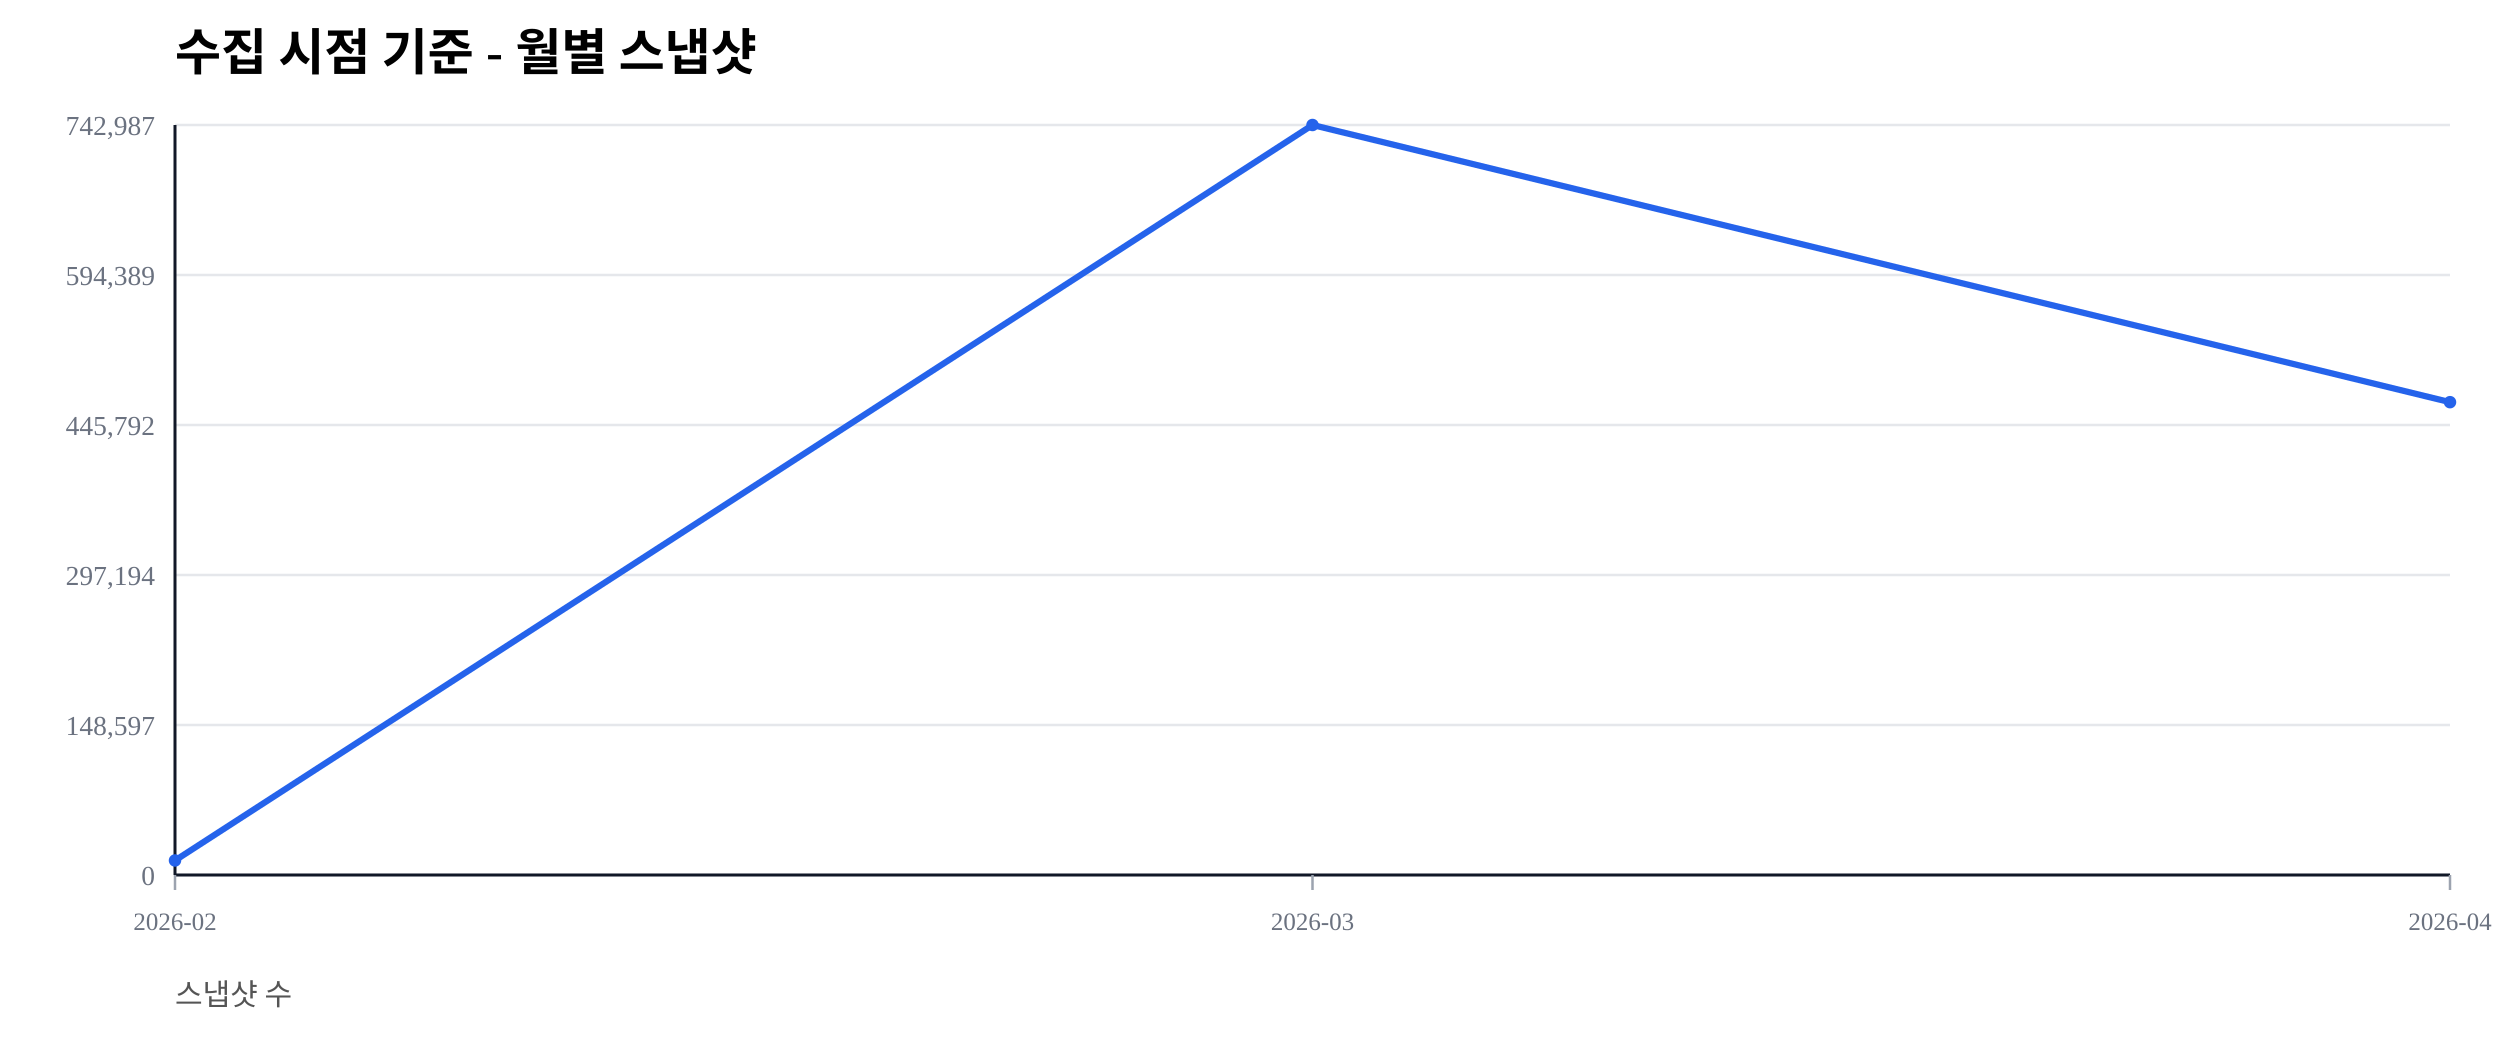
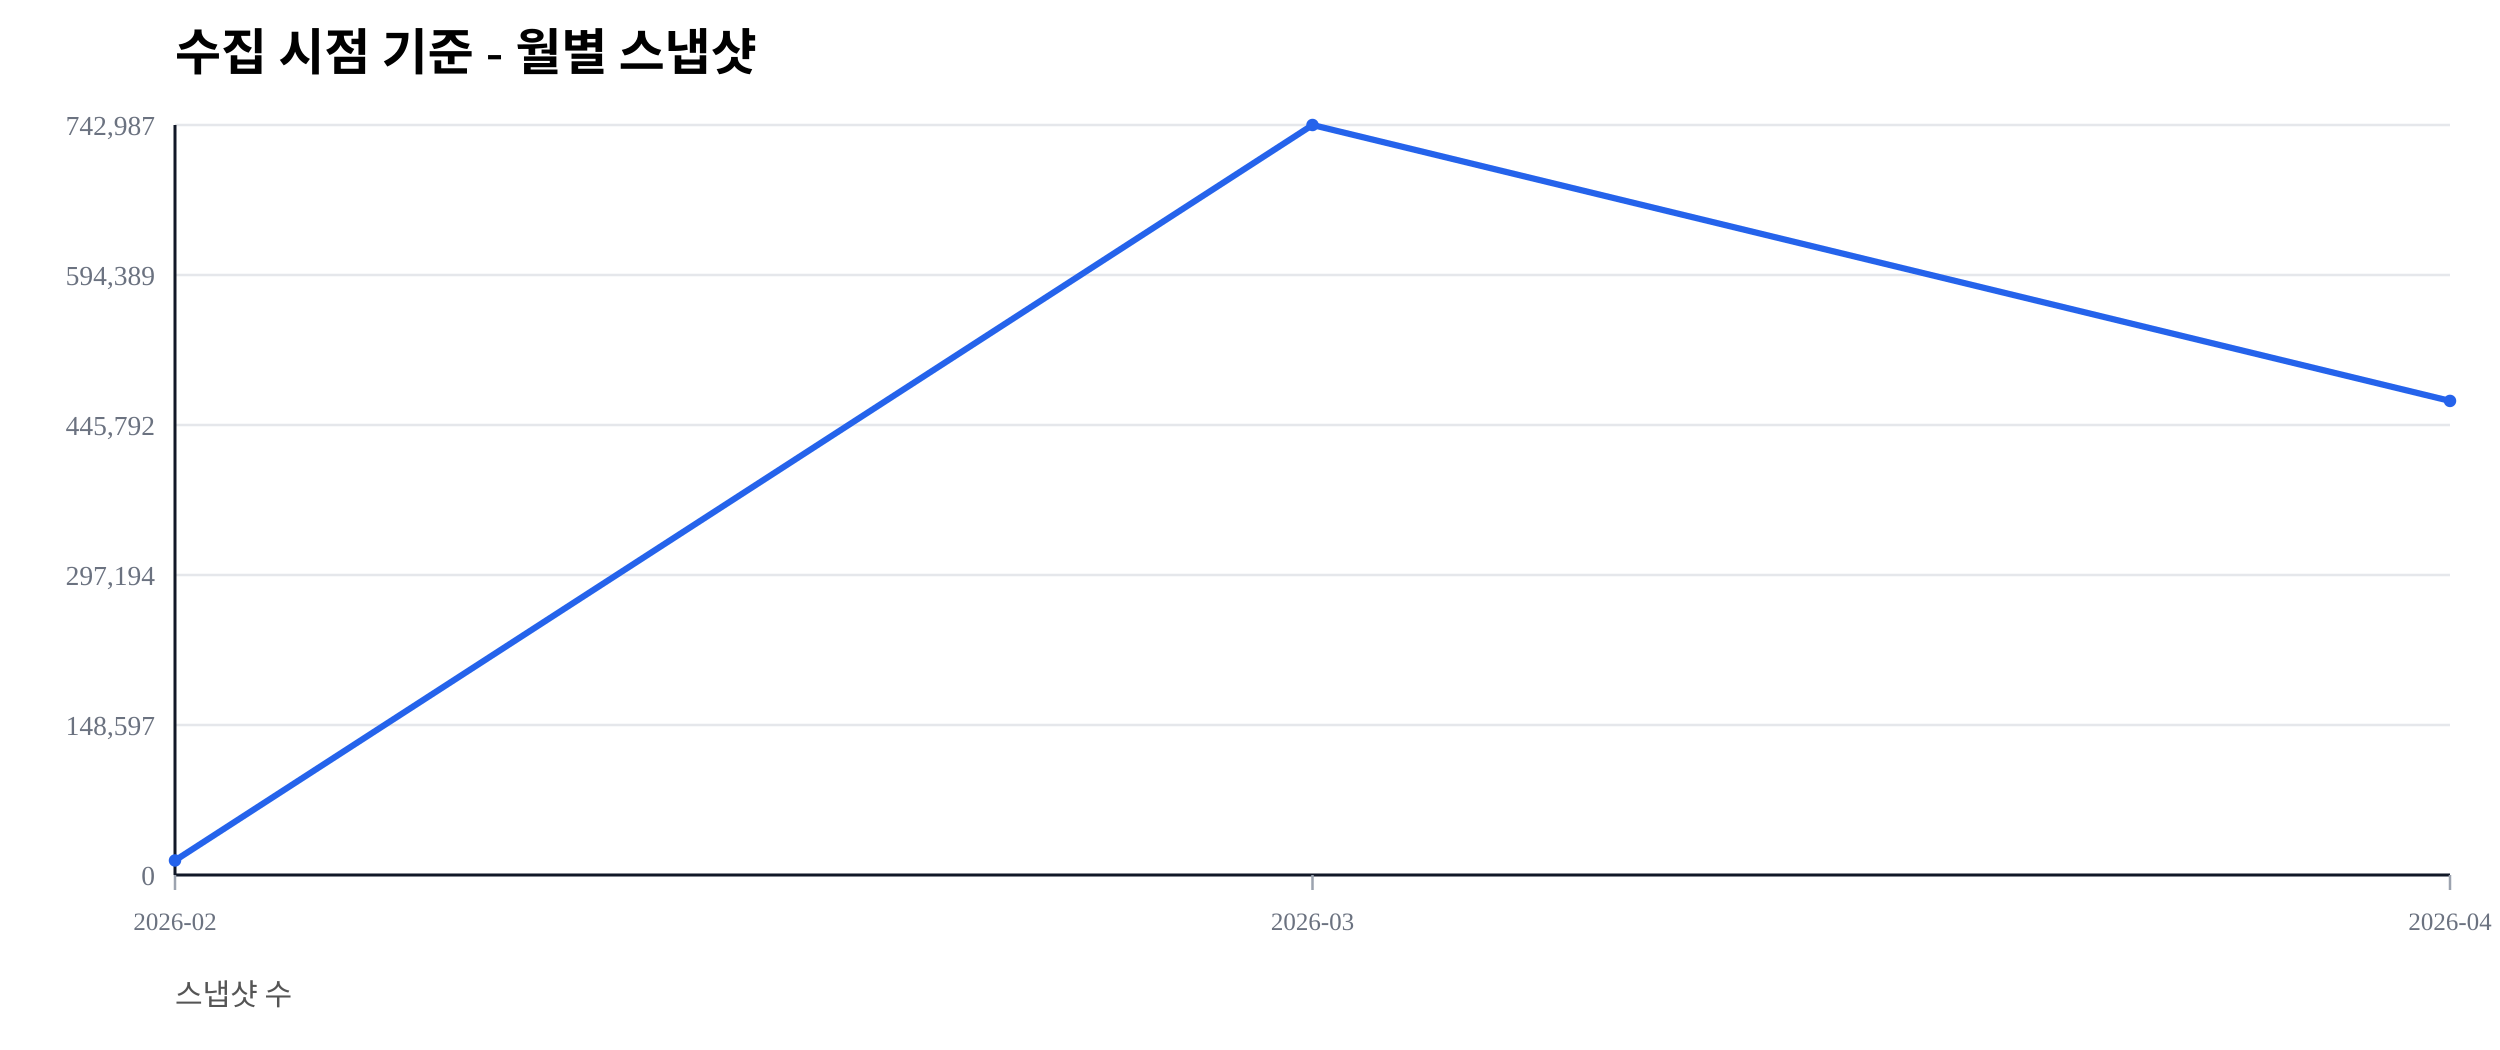
<svg xmlns="http://www.w3.org/2000/svg" width="1000" height="420" viewBox="0 0 1000 420">
  <rect width="100%" height="100%" fill="#ffffff" />
  <text x="70" y="28" font-size="20" font-weight="600">수집 시점 기준 - 월별 스냅샷</text>
  <text x="70" y="402" font-size="12" fill="#555">스냅샷 수</text>
  <line x1="70" y1="350.00" x2="980" y2="350.00" stroke="#e5e7eb" stroke-width="1" />
  <text x="62" y="354.00" font-size="11" fill="#6b7280" text-anchor="end">0</text>
  <line x1="70" y1="290.00" x2="980" y2="290.00" stroke="#e5e7eb" stroke-width="1" />
  <text x="62" y="294.00" font-size="11" fill="#6b7280" text-anchor="end">148,597</text>
  <line x1="70" y1="230.00" x2="980" y2="230.00" stroke="#e5e7eb" stroke-width="1" />
  <text x="62" y="234.00" font-size="11" fill="#6b7280" text-anchor="end">297,194</text>
  <line x1="70" y1="170.00" x2="980" y2="170.00" stroke="#e5e7eb" stroke-width="1" />
  <text x="62" y="174.00" font-size="11" fill="#6b7280" text-anchor="end">445,792</text>
  <line x1="70" y1="110.00" x2="980" y2="110.00" stroke="#e5e7eb" stroke-width="1" />
  <text x="62" y="114.00" font-size="11" fill="#6b7280" text-anchor="end">594,389</text>
  <line x1="70" y1="50.00" x2="980" y2="50.00" stroke="#e5e7eb" stroke-width="1" />
  <text x="62" y="54.00" font-size="11" fill="#6b7280" text-anchor="end">742,987</text>
  <line x1="70" y1="350" x2="980" y2="350" stroke="#111827" stroke-width="1.2" />
  <line x1="70" y1="50" x2="70" y2="350" stroke="#111827" stroke-width="1.2" />
  <line x1="70.00" y1="350" x2="70.00" y2="356" stroke="#9ca3af" stroke-width="1" />
  <text x="70.00" y="372" font-size="10" fill="#6b7280" text-anchor="middle">2026-02</text>
  <line x1="525.00" y1="350" x2="525.00" y2="356" stroke="#9ca3af" stroke-width="1" />
  <text x="525.00" y="372" font-size="10" fill="#6b7280" text-anchor="middle">2026-03</text>
  <line x1="980.00" y1="350" x2="980.00" y2="356" stroke="#9ca3af" stroke-width="1" />
  <text x="980.00" y="372" font-size="10" fill="#6b7280" text-anchor="middle">2026-04</text>
-   <polyline fill="none" stroke="#2563eb" stroke-width="2.5" points="70.00,344.19 525.00,50.00 980.00,160.87" />
+   <polyline fill="none" stroke="#2563eb" stroke-width="2.5" points="70.00,344.19 525.00,50.00 980.00,160.37" />
  <circle cx="70.00" cy="344.19" r="2.5" fill="#2563eb" />
  <circle cx="525.00" cy="50.00" r="2.5" fill="#2563eb" />
-   <circle cx="980.00" cy="160.87" r="2.5" fill="#2563eb" />
+   <circle cx="980.00" cy="160.37" r="2.5" fill="#2563eb" />
</svg>
